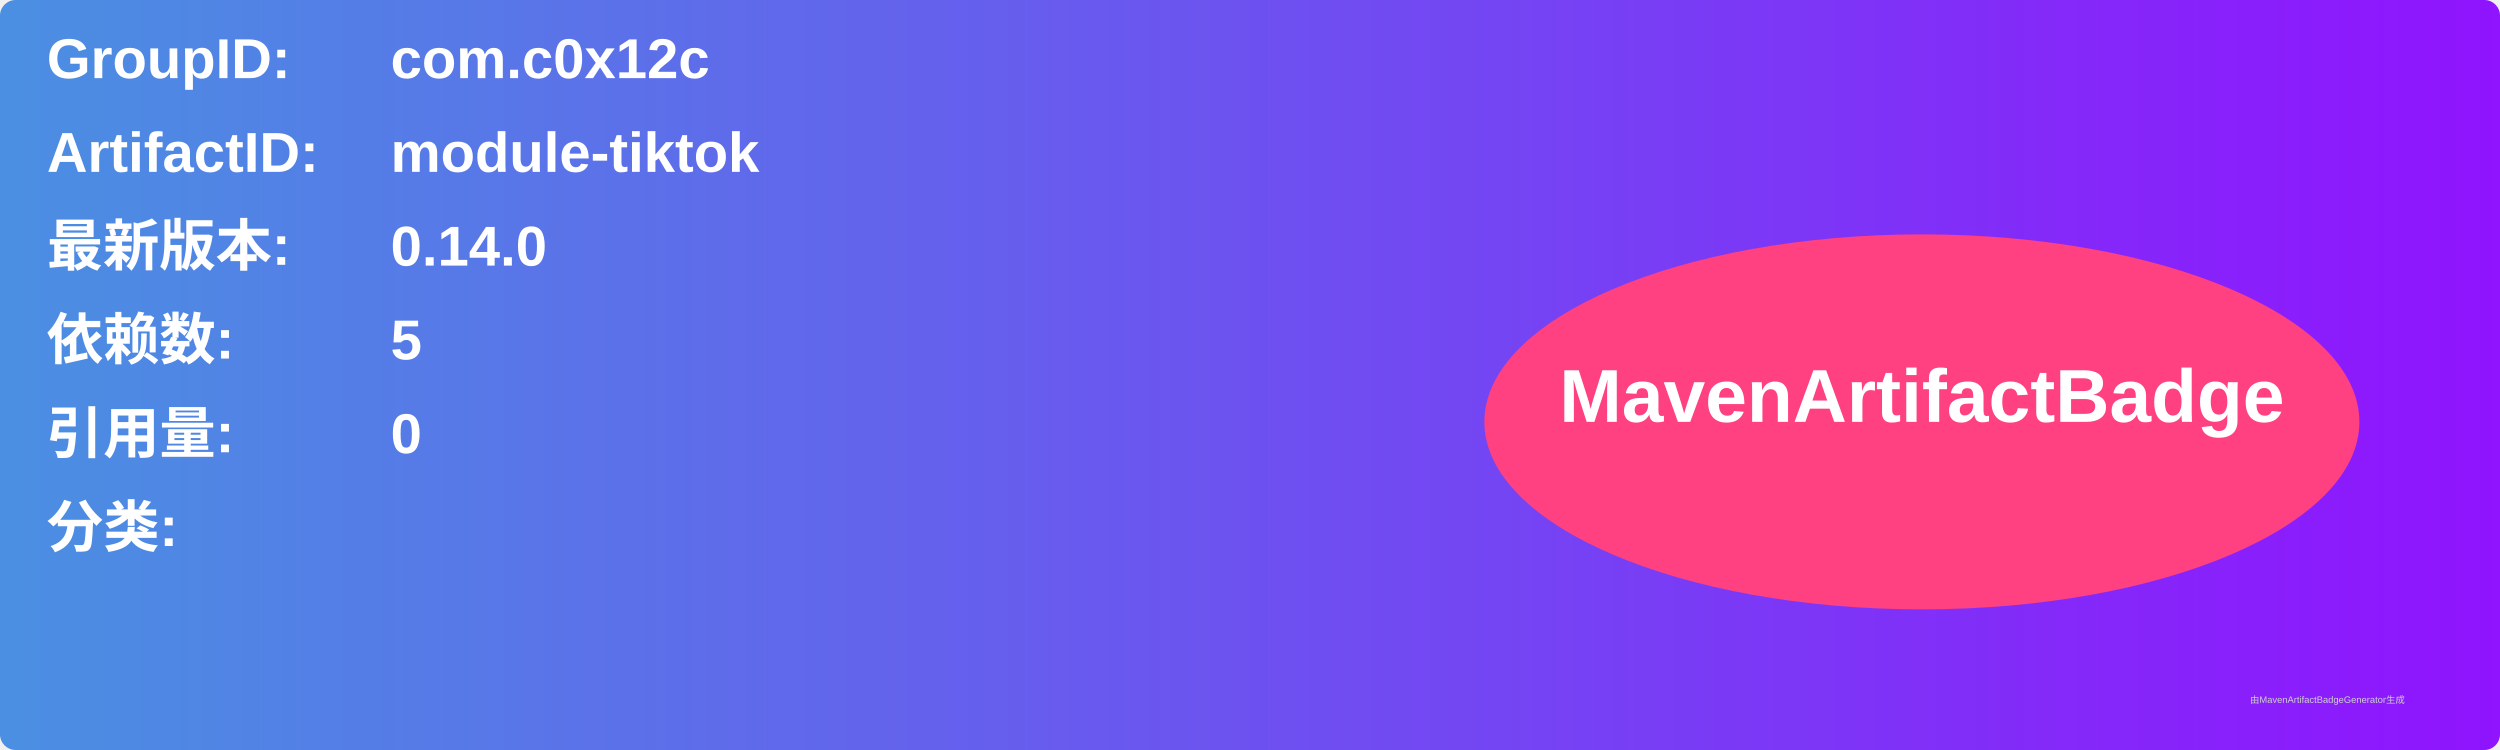
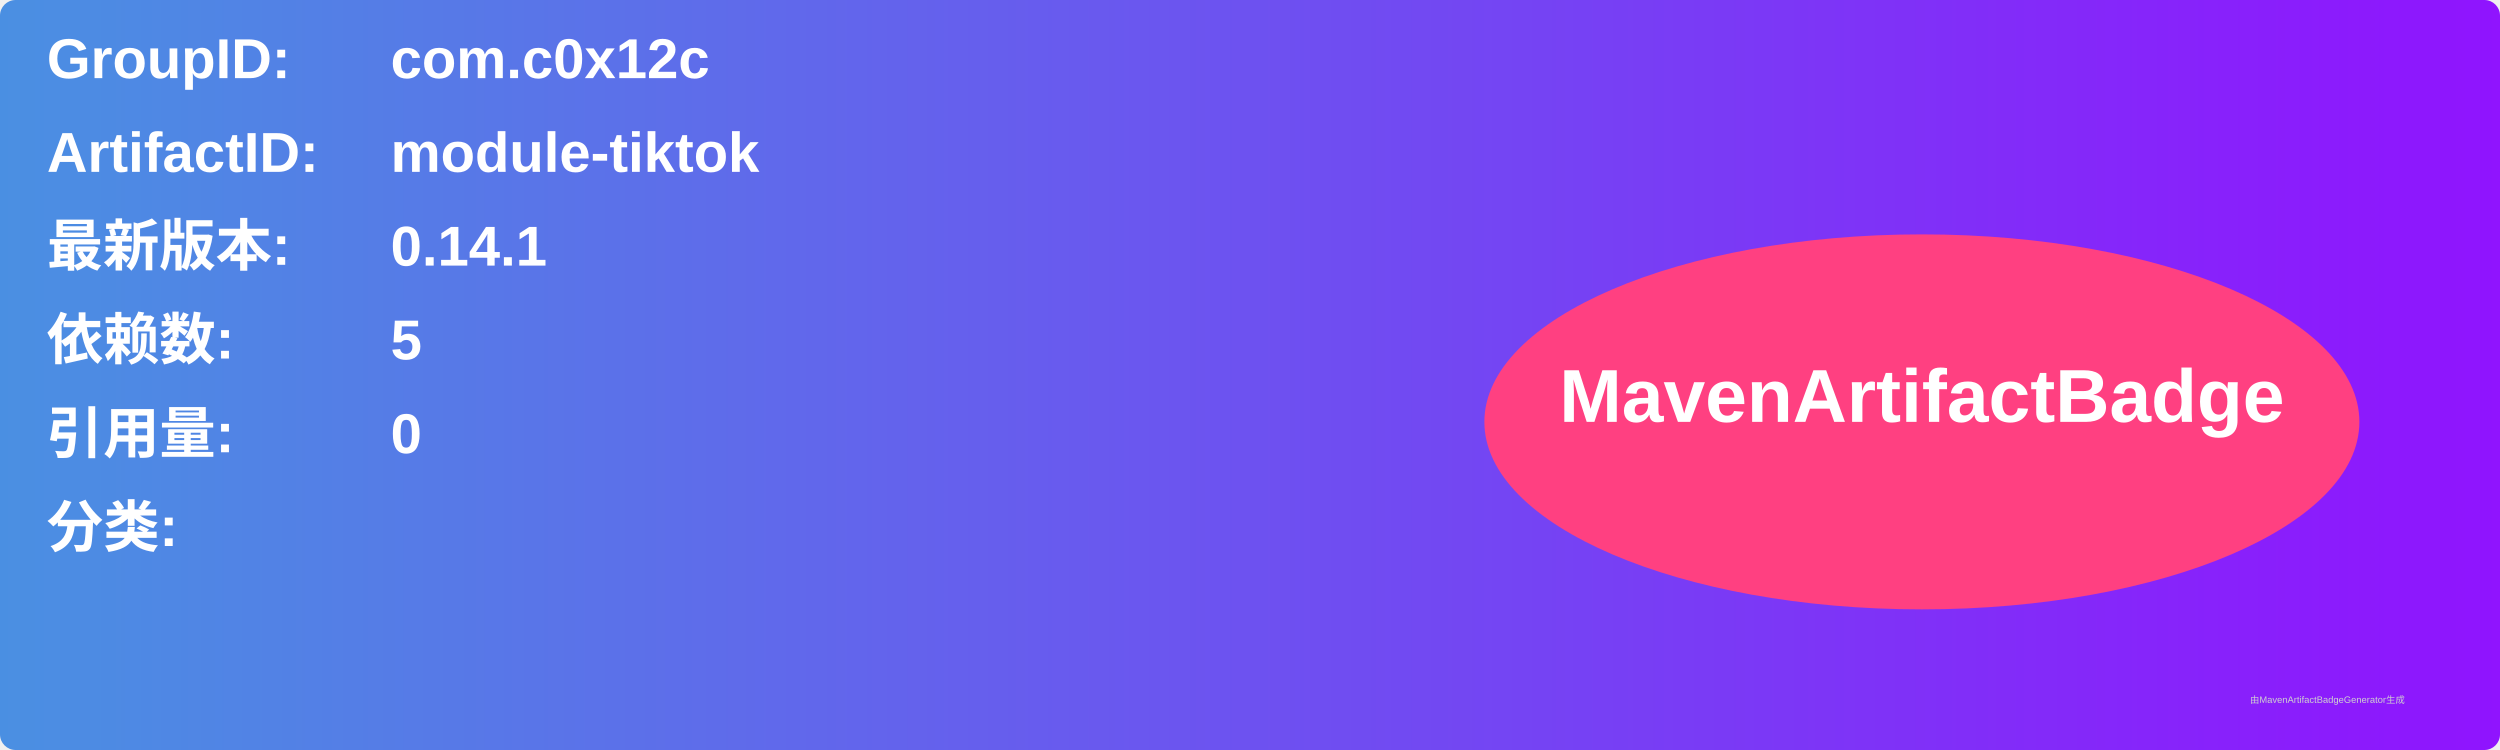
<svg xmlns="http://www.w3.org/2000/svg" width="800" height="240" viewBox="0 0 800 240">
  <linearGradient id="grad" x1="0%" y1="0%" x2="100%" y2="0%">
    <stop offset="0%" stop-color="#4a90e2" />
    <stop offset="100%" stop-color="#9013fe" />
  </linearGradient>
  <rect width="100%" height="100%" rx="5" ry="5" fill="url(#grad)" />
  <g transform="translate(15, 15)">
    <text x="0" y="10" font-family="Arial" font-size="18" fill="white" font-weight="bold" width="260">GroupID:</text>
    <text x="110" y="10" font-family="Arial" font-size="18" fill="white" font-weight="bold" width="460">com.c0x12c</text>
    <text x="0" y="40" font-family="Arial" font-size="18" fill="white" font-weight="bold" width="260">ArtifactID:</text>
    <text x="110" y="40" font-family="Arial" font-size="18" fill="white" font-weight="bold" width="460">module-tiktok</text>
    <text x="0" y="70" font-family="Arial" font-size="18" fill="white" font-weight="bold">最新版本:</text>
    <text x="110" y="70" font-family="Arial" font-size="18" fill="white" font-weight="bold">
-       <tspan font-weight="bold">0.14.0</tspan>
+       <tspan font-weight="bold">0.14.1</tspan>
    </text>
    <text x="0" y="100" font-family="Arial" font-size="18" fill="white" font-weight="bold">依赖数: </text>
    <text x="110" y="100" font-family="Arial" font-size="18" fill="white">
      <tspan font-weight="bold">5</tspan>
    </text>
    <text x="0" y="130" font-family="Arial" font-size="18" fill="white" font-weight="bold">引用量: </text>
    <text x="110" y="130" font-family="Arial" font-size="18" fill="white">
      <tspan font-weight="bold">0</tspan>
    </text>
    <text x="0" y="160" font-family="Arial" font-size="18" fill="white" font-weight="bold">分类:</text>
    <text x="10" y="190" font-family="Arial" font-size="10" fill="white">
      <tspan font-weight="bold" />
    </text>
    <ellipse cx="600" cy="120" rx="140" ry="60" fill="#ff4081" />
    <text x="600" y="120" text-anchor="middle" font-family="Arial" font-size="24" fill="white" font-weight="bold">MavenArtifactBadge</text>
  </g>
  <text x="720" y="225" font-family="Arial" font-size="3" fill="#d0d0d0">由MavenArtifactBadgeGenerator生成</text>
</svg>
